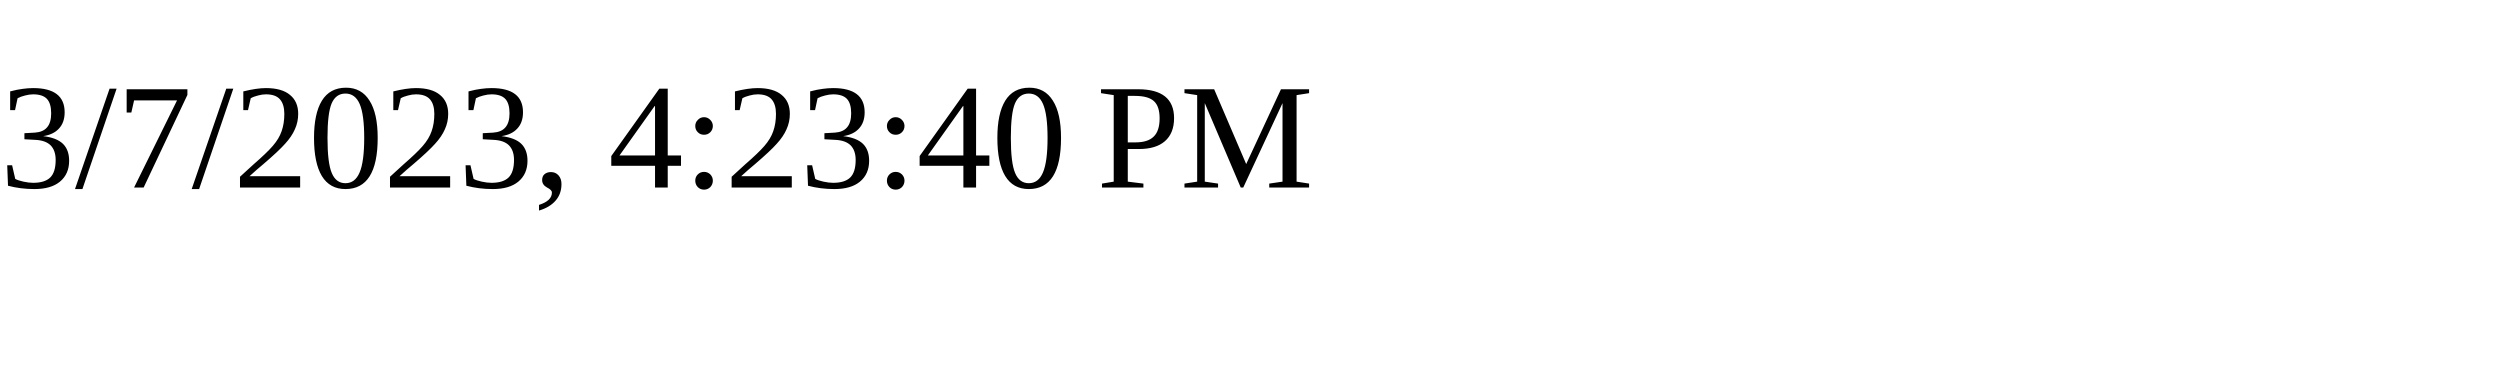
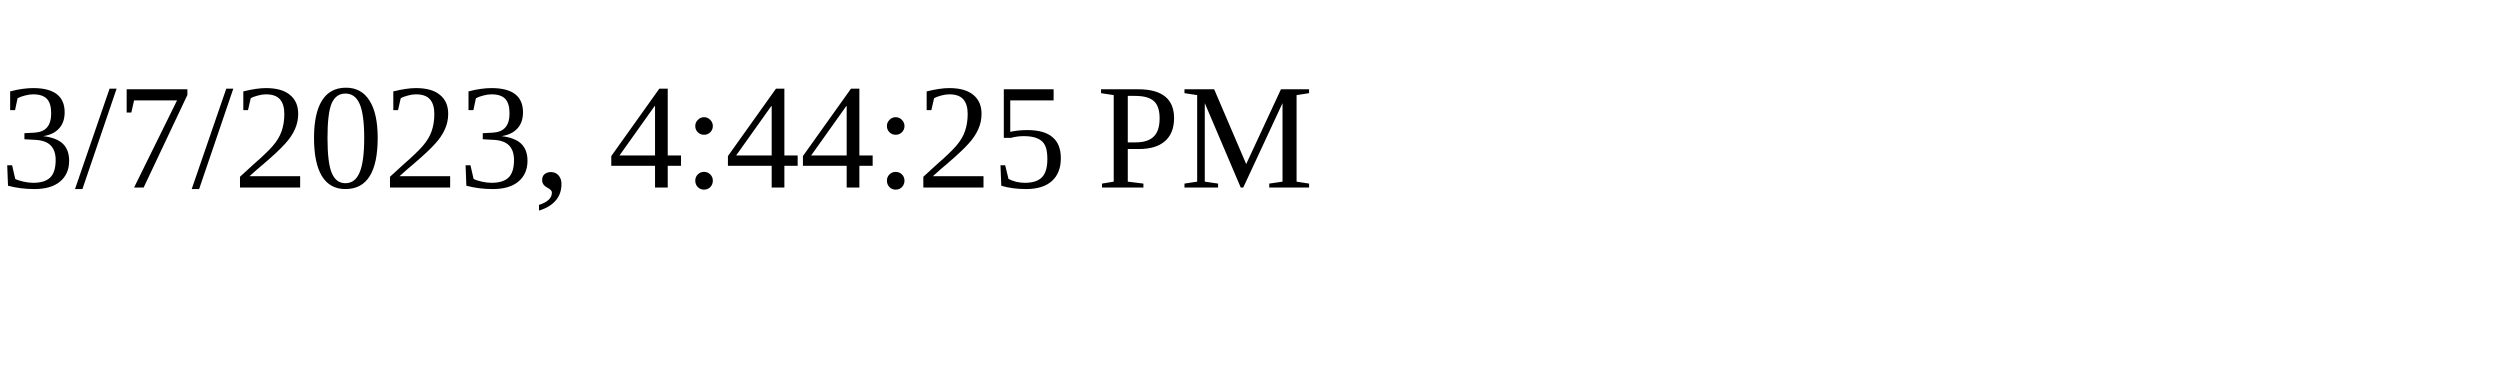
<svg xmlns="http://www.w3.org/2000/svg" height="30" width="200">
-   <text x="0" y="15">3/7/2023, 4:23:40 PM</text>
+   <text x="0" y="15">3/7/2023, 4:44:25 PM</text>
</svg>
